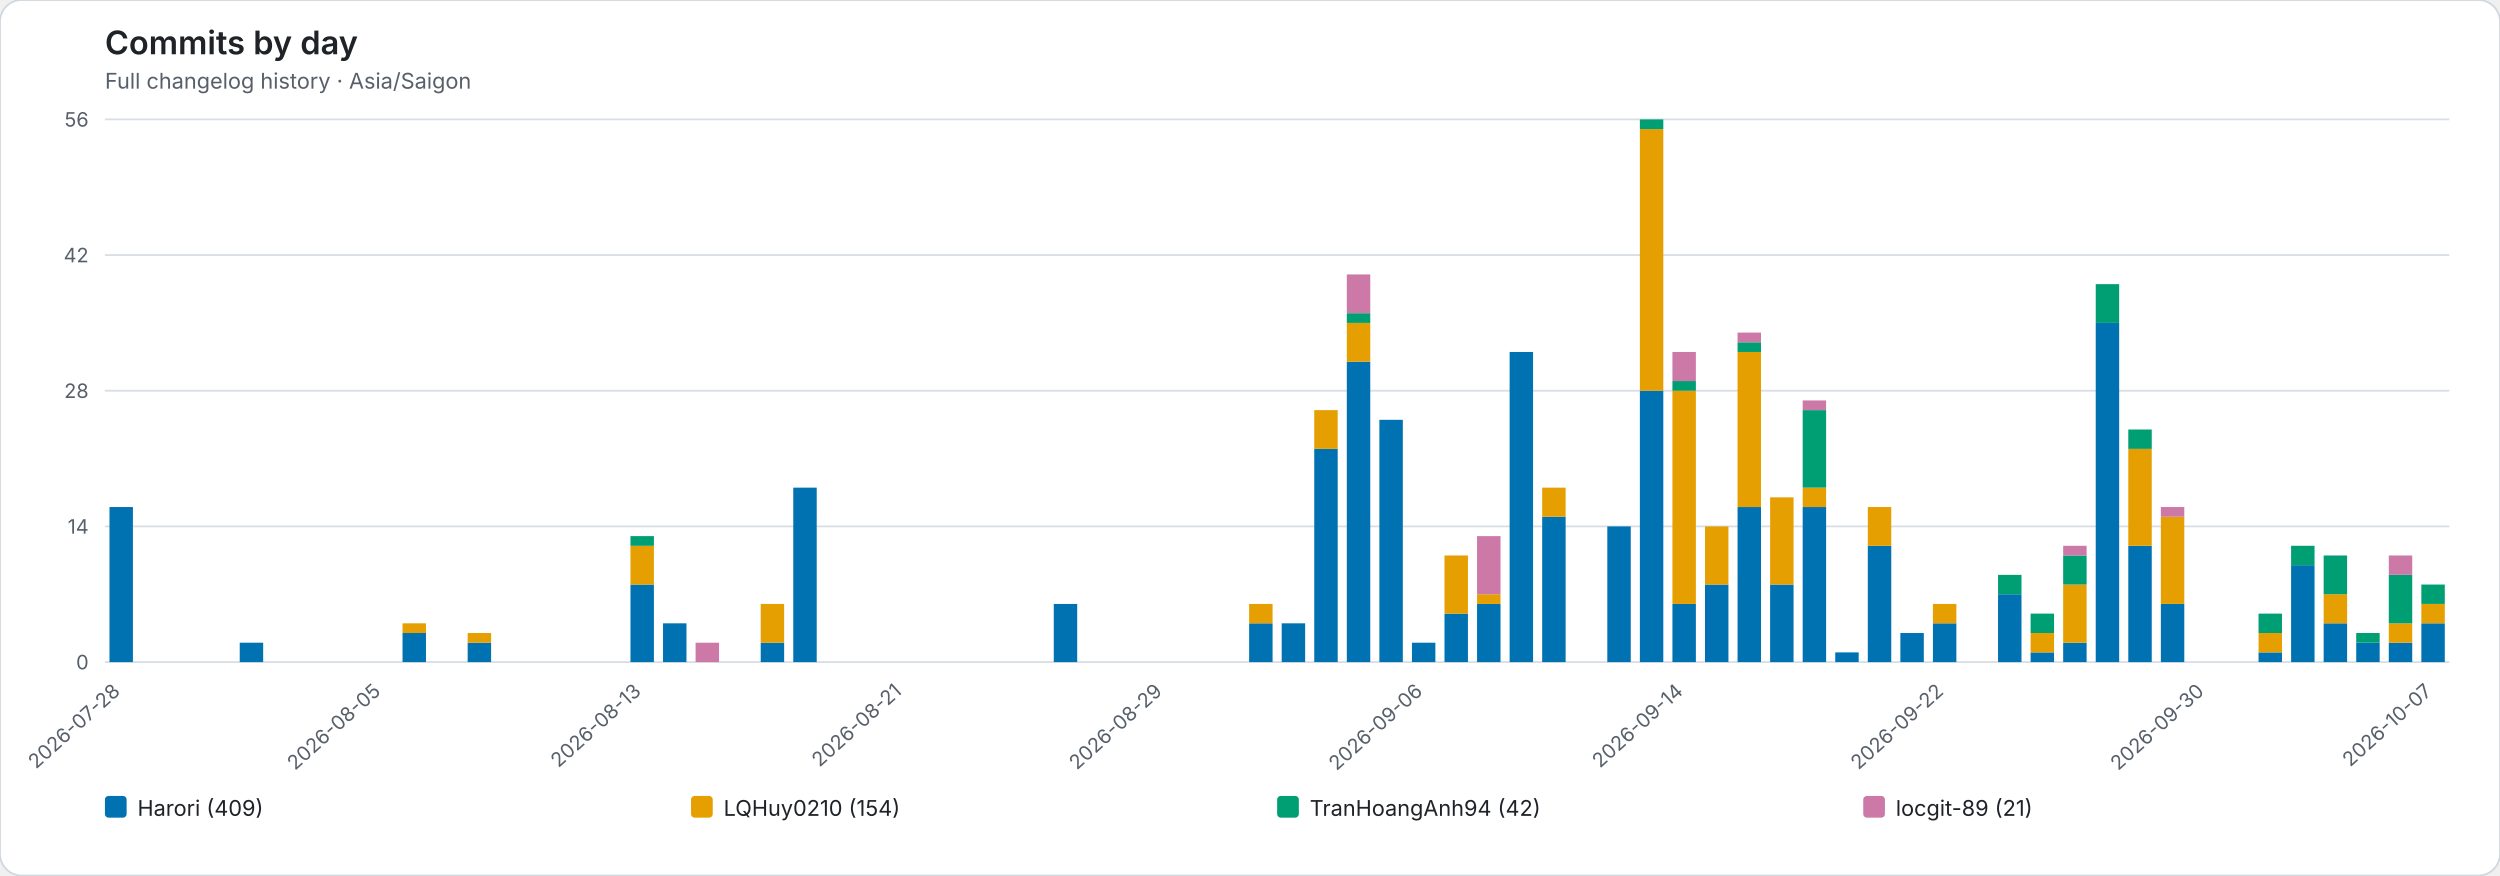
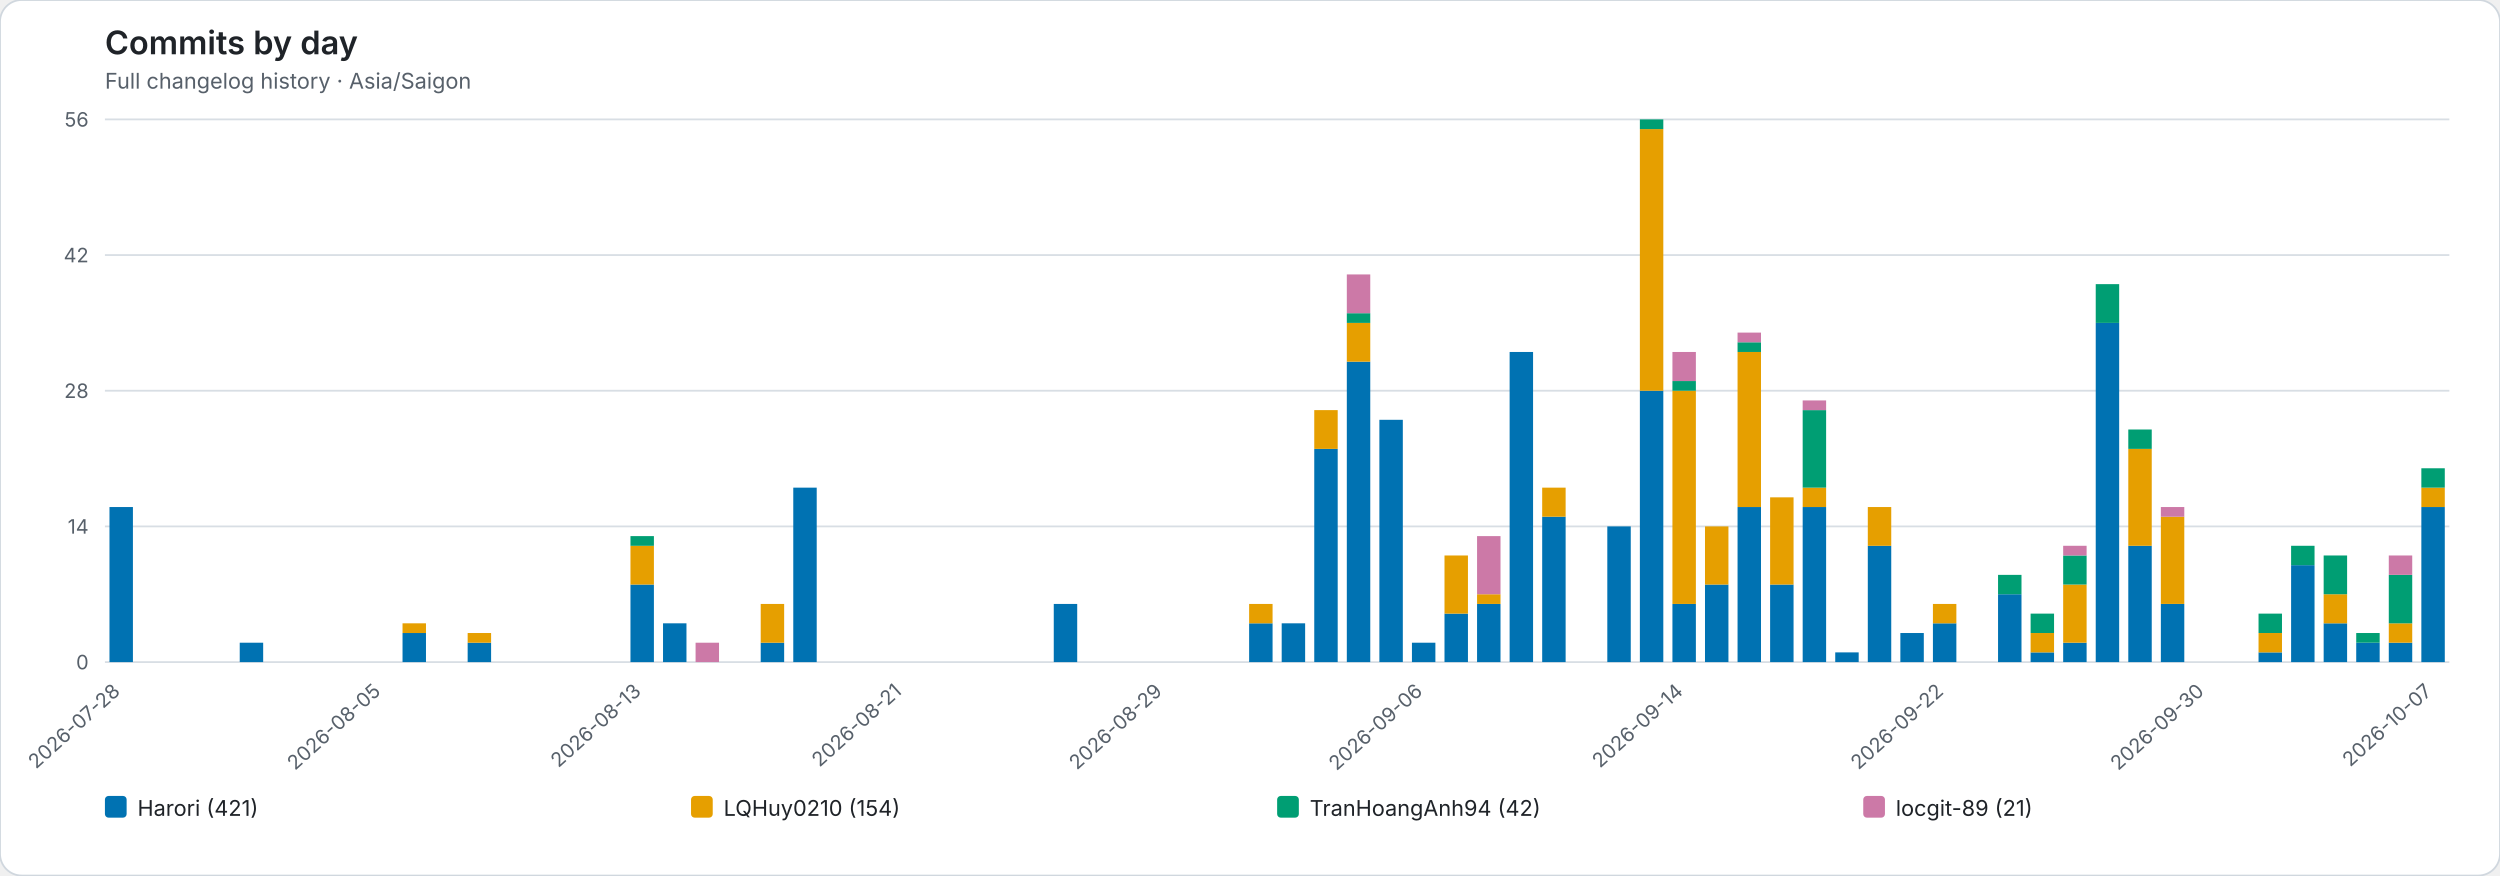
<svg xmlns="http://www.w3.org/2000/svg" role="img" viewBox="0 0 1382 484">
  <rect width="1382" height="484" rx="12" fill="#ffffff" stroke="#d0d7de" />
  <style>text{font-family:system-ui,-apple-system,BlinkMacSystemFont,"Segoe UI",sans-serif}.axis{fill:#57606a;font-size:11px}.heading{fill:#1f2328;font-size:18px;font-weight:600}.subheading{fill:#57606a;font-size:12px}.grid{stroke:#d8dee4;stroke-width:1}.legend{fill:#1f2328;font-size:12px}</style>
  <text class="heading" x="58" y="30">Commits by day</text>
  <text class="subheading" x="58" y="49">Full changelog history · Asia/Saigon</text>
  <line class="grid" x1="58" y1="366.00" x2="1354" y2="366.00" />
  <text class="axis" x="49" y="370.00" text-anchor="end">0</text>
  <line class="grid" x1="58" y1="291.00" x2="1354" y2="291.00" />
  <text class="axis" x="49" y="295.00" text-anchor="end">14</text>
  <line class="grid" x1="58" y1="216.00" x2="1354" y2="216.00" />
  <text class="axis" x="49" y="220.00" text-anchor="end">28</text>
  <line class="grid" x1="58" y1="141.00" x2="1354" y2="141.00" />
  <text class="axis" x="49" y="145.00" text-anchor="end">42</text>
  <line class="grid" x1="58" y1="66.00" x2="1354" y2="66.00" />
  <text class="axis" x="49" y="70.00" text-anchor="end">56</text>
  <g data-date="2026-07-28">
    <rect x="60.52" y="280.29" width="12.96" height="85.71" fill="#0072B2" />
  </g>
  <text class="axis" x="67.00" y="383" text-anchor="end" transform="rotate(-42 67.00 383)">2026-07-28</text>
  <g data-date="2026-07-29">
  </g>
  <g data-date="2026-07-30">
  </g>
  <g data-date="2026-07-31">
  </g>
  <g data-date="2026-08-01">
    <rect x="132.52" y="355.29" width="12.96" height="10.71" fill="#0072B2" />
  </g>
  <g data-date="2026-08-02">
  </g>
  <g data-date="2026-08-03">
  </g>
  <g data-date="2026-08-04">
  </g>
  <g data-date="2026-08-05">
  </g>
  <text class="axis" x="211.00" y="383" text-anchor="end" transform="rotate(-42 211.00 383)">2026-08-05</text>
  <g data-date="2026-08-06">
    <rect x="222.52" y="349.93" width="12.96" height="16.07" fill="#0072B2" />
    <rect x="222.52" y="344.57" width="12.96" height="5.36" fill="#E69F00" />
  </g>
  <g data-date="2026-08-07">
  </g>
  <g data-date="2026-08-08">
    <rect x="258.52" y="355.29" width="12.96" height="10.71" fill="#0072B2" />
    <rect x="258.52" y="349.93" width="12.96" height="5.36" fill="#E69F00" />
  </g>
  <g data-date="2026-08-09">
  </g>
  <g data-date="2026-08-10">
  </g>
  <g data-date="2026-08-11">
  </g>
  <g data-date="2026-08-12">
  </g>
  <g data-date="2026-08-13">
    <rect x="348.52" y="323.14" width="12.96" height="42.86" fill="#0072B2" />
    <rect x="348.52" y="301.71" width="12.96" height="21.43" fill="#E69F00" />
    <rect x="348.52" y="296.36" width="12.96" height="5.36" fill="#009E73" />
  </g>
  <text class="axis" x="355.00" y="383" text-anchor="end" transform="rotate(-42 355.00 383)">2026-08-13</text>
  <g data-date="2026-08-14">
    <rect x="366.52" y="344.57" width="12.96" height="21.43" fill="#0072B2" />
  </g>
  <g data-date="2026-08-15">
    <rect x="384.52" y="355.29" width="12.96" height="10.71" fill="#CC79A7" />
  </g>
  <g data-date="2026-08-16">
  </g>
  <g data-date="2026-08-17">
    <rect x="420.52" y="355.29" width="12.96" height="10.71" fill="#0072B2" />
    <rect x="420.52" y="333.86" width="12.96" height="21.43" fill="#E69F00" />
  </g>
  <g data-date="2026-08-18">
    <rect x="438.52" y="269.57" width="12.96" height="96.43" fill="#0072B2" />
  </g>
  <g data-date="2026-08-19">
  </g>
  <g data-date="2026-08-20">
  </g>
  <g data-date="2026-08-21">
  </g>
  <text class="axis" x="499.00" y="383" text-anchor="end" transform="rotate(-42 499.00 383)">2026-08-21</text>
  <g data-date="2026-08-22">
  </g>
  <g data-date="2026-08-23">
  </g>
  <g data-date="2026-08-24">
  </g>
  <g data-date="2026-08-25">
  </g>
  <g data-date="2026-08-26">
    <rect x="582.52" y="333.86" width="12.96" height="32.14" fill="#0072B2" />
  </g>
  <g data-date="2026-08-27">
  </g>
  <g data-date="2026-08-28">
  </g>
  <g data-date="2026-08-29">
  </g>
  <text class="axis" x="643.00" y="383" text-anchor="end" transform="rotate(-42 643.00 383)">2026-08-29</text>
  <g data-date="2026-08-30">
  </g>
  <g data-date="2026-08-31">
  </g>
  <g data-date="2026-09-01">
    <rect x="690.52" y="344.57" width="12.96" height="21.43" fill="#0072B2" />
    <rect x="690.52" y="333.86" width="12.96" height="10.71" fill="#E69F00" />
  </g>
  <g data-date="2026-09-02">
    <rect x="708.52" y="344.57" width="12.96" height="21.43" fill="#0072B2" />
  </g>
  <g data-date="2026-09-03">
    <rect x="726.52" y="248.14" width="12.96" height="117.86" fill="#0072B2" />
    <rect x="726.52" y="226.71" width="12.96" height="21.43" fill="#E69F00" />
  </g>
  <g data-date="2026-09-04">
    <rect x="744.52" y="199.93" width="12.96" height="166.07" fill="#0072B2" />
    <rect x="744.52" y="178.50" width="12.96" height="21.43" fill="#E69F00" />
    <rect x="744.52" y="173.14" width="12.96" height="5.36" fill="#009E73" />
    <rect x="744.52" y="151.71" width="12.96" height="21.43" fill="#CC79A7" />
  </g>
  <g data-date="2026-09-05">
    <rect x="762.52" y="232.07" width="12.96" height="133.93" fill="#0072B2" />
  </g>
  <g data-date="2026-09-06">
    <rect x="780.52" y="355.29" width="12.96" height="10.71" fill="#0072B2" />
  </g>
  <text class="axis" x="787.00" y="383" text-anchor="end" transform="rotate(-42 787.00 383)">2026-09-06</text>
  <g data-date="2026-09-07">
    <rect x="798.52" y="339.21" width="12.96" height="26.79" fill="#0072B2" />
    <rect x="798.52" y="307.07" width="12.96" height="32.14" fill="#E69F00" />
  </g>
  <g data-date="2026-09-08">
    <rect x="816.52" y="333.86" width="12.96" height="32.14" fill="#0072B2" />
    <rect x="816.52" y="328.50" width="12.96" height="5.36" fill="#E69F00" />
    <rect x="816.52" y="296.36" width="12.96" height="32.14" fill="#CC79A7" />
  </g>
  <g data-date="2026-09-09">
    <rect x="834.52" y="194.57" width="12.96" height="171.43" fill="#0072B2" />
  </g>
  <g data-date="2026-09-10">
    <rect x="852.52" y="285.64" width="12.96" height="80.36" fill="#0072B2" />
    <rect x="852.52" y="269.57" width="12.96" height="16.07" fill="#E69F00" />
  </g>
  <g data-date="2026-09-11">
  </g>
  <g data-date="2026-09-12">
    <rect x="888.52" y="291.00" width="12.96" height="75.00" fill="#0072B2" />
  </g>
  <g data-date="2026-09-13">
    <rect x="906.52" y="216.00" width="12.96" height="150.00" fill="#0072B2" />
    <rect x="906.52" y="71.36" width="12.96" height="144.64" fill="#E69F00" />
    <rect x="906.52" y="66.00" width="12.96" height="5.36" fill="#009E73" />
  </g>
  <g data-date="2026-09-14">
    <rect x="924.52" y="333.86" width="12.96" height="32.14" fill="#0072B2" />
    <rect x="924.52" y="216.00" width="12.96" height="117.86" fill="#E69F00" />
    <rect x="924.52" y="210.64" width="12.96" height="5.36" fill="#009E73" />
    <rect x="924.52" y="194.57" width="12.96" height="16.07" fill="#CC79A7" />
  </g>
  <text class="axis" x="931.00" y="383" text-anchor="end" transform="rotate(-42 931.00 383)">2026-09-14</text>
  <g data-date="2026-09-15">
    <rect x="942.52" y="323.14" width="12.96" height="42.86" fill="#0072B2" />
    <rect x="942.52" y="291.00" width="12.96" height="32.14" fill="#E69F00" />
  </g>
  <g data-date="2026-09-16">
    <rect x="960.52" y="280.29" width="12.96" height="85.71" fill="#0072B2" />
    <rect x="960.52" y="194.57" width="12.96" height="85.71" fill="#E69F00" />
    <rect x="960.52" y="189.21" width="12.96" height="5.36" fill="#009E73" />
    <rect x="960.52" y="183.86" width="12.96" height="5.36" fill="#CC79A7" />
  </g>
  <g data-date="2026-09-17">
    <rect x="978.52" y="323.14" width="12.96" height="42.86" fill="#0072B2" />
    <rect x="978.52" y="274.93" width="12.96" height="48.21" fill="#E69F00" />
  </g>
  <g data-date="2026-09-18">
    <rect x="996.52" y="280.29" width="12.96" height="85.71" fill="#0072B2" />
    <rect x="996.52" y="269.57" width="12.96" height="10.71" fill="#E69F00" />
    <rect x="996.52" y="226.71" width="12.96" height="42.86" fill="#009E73" />
    <rect x="996.52" y="221.36" width="12.96" height="5.36" fill="#CC79A7" />
  </g>
  <g data-date="2026-09-19">
    <rect x="1014.52" y="360.64" width="12.96" height="5.36" fill="#0072B2" />
  </g>
  <g data-date="2026-09-20">
    <rect x="1032.52" y="301.71" width="12.96" height="64.29" fill="#0072B2" />
    <rect x="1032.52" y="280.29" width="12.96" height="21.43" fill="#E69F00" />
  </g>
  <g data-date="2026-09-21">
    <rect x="1050.52" y="349.93" width="12.96" height="16.07" fill="#0072B2" />
  </g>
  <g data-date="2026-09-22">
    <rect x="1068.52" y="344.57" width="12.96" height="21.43" fill="#0072B2" />
    <rect x="1068.52" y="333.86" width="12.96" height="10.71" fill="#E69F00" />
  </g>
  <text class="axis" x="1075.00" y="383" text-anchor="end" transform="rotate(-42 1075.00 383)">2026-09-22</text>
  <g data-date="2026-09-23">
  </g>
  <g data-date="2026-09-24">
    <rect x="1104.52" y="328.50" width="12.96" height="37.50" fill="#0072B2" />
    <rect x="1104.52" y="317.79" width="12.96" height="10.71" fill="#009E73" />
  </g>
  <g data-date="2026-09-25">
    <rect x="1122.52" y="360.64" width="12.96" height="5.36" fill="#0072B2" />
    <rect x="1122.52" y="349.93" width="12.96" height="10.71" fill="#E69F00" />
    <rect x="1122.52" y="339.21" width="12.96" height="10.71" fill="#009E73" />
  </g>
  <g data-date="2026-09-26">
    <rect x="1140.52" y="355.29" width="12.96" height="10.71" fill="#0072B2" />
    <rect x="1140.52" y="323.14" width="12.96" height="32.14" fill="#E69F00" />
    <rect x="1140.52" y="307.07" width="12.96" height="16.07" fill="#009E73" />
    <rect x="1140.52" y="301.71" width="12.96" height="5.36" fill="#CC79A7" />
  </g>
  <g data-date="2026-09-27">
    <rect x="1158.52" y="178.50" width="12.96" height="187.50" fill="#0072B2" />
    <rect x="1158.52" y="157.07" width="12.96" height="21.43" fill="#009E73" />
  </g>
  <g data-date="2026-09-28">
    <rect x="1176.52" y="301.71" width="12.96" height="64.29" fill="#0072B2" />
    <rect x="1176.52" y="248.14" width="12.96" height="53.57" fill="#E69F00" />
    <rect x="1176.52" y="237.43" width="12.96" height="10.71" fill="#009E73" />
  </g>
  <g data-date="2026-09-29">
    <rect x="1194.52" y="333.86" width="12.96" height="32.14" fill="#0072B2" />
    <rect x="1194.52" y="285.64" width="12.96" height="48.21" fill="#E69F00" />
    <rect x="1194.52" y="280.29" width="12.96" height="5.36" fill="#CC79A7" />
  </g>
  <g data-date="2026-09-30">
  </g>
  <text class="axis" x="1219.00" y="383" text-anchor="end" transform="rotate(-42 1219.00 383)">2026-09-30</text>
  <g data-date="2026-10-01">
  </g>
  <g data-date="2026-10-02">
    <rect x="1248.52" y="360.64" width="12.96" height="5.36" fill="#0072B2" />
    <rect x="1248.52" y="349.93" width="12.96" height="10.71" fill="#E69F00" />
    <rect x="1248.52" y="339.21" width="12.96" height="10.71" fill="#009E73" />
  </g>
  <g data-date="2026-10-03">
    <rect x="1266.52" y="312.43" width="12.96" height="53.57" fill="#0072B2" />
    <rect x="1266.52" y="301.71" width="12.96" height="10.71" fill="#009E73" />
  </g>
  <g data-date="2026-10-04">
    <rect x="1284.52" y="344.57" width="12.96" height="21.43" fill="#0072B2" />
    <rect x="1284.52" y="328.50" width="12.96" height="16.07" fill="#E69F00" />
    <rect x="1284.52" y="307.07" width="12.96" height="21.43" fill="#009E73" />
  </g>
  <g data-date="2026-10-05">
    <rect x="1302.52" y="355.29" width="12.96" height="10.71" fill="#0072B2" />
    <rect x="1302.52" y="349.93" width="12.96" height="5.36" fill="#009E73" />
  </g>
  <g data-date="2026-10-06">
    <rect x="1320.52" y="355.29" width="12.96" height="10.71" fill="#0072B2" />
    <rect x="1320.52" y="344.57" width="12.96" height="10.71" fill="#E69F00" />
    <rect x="1320.52" y="317.79" width="12.96" height="26.79" fill="#009E73" />
    <rect x="1320.52" y="307.07" width="12.96" height="10.71" fill="#CC79A7" />
  </g>
  <g data-date="2026-10-07">
-     <rect x="1338.52" y="344.57" width="12.96" height="21.43" fill="#0072B2" />
-     <rect x="1338.52" y="333.86" width="12.96" height="10.71" fill="#E69F00" />
-     <rect x="1338.52" y="323.14" width="12.96" height="10.71" fill="#009E73" />
+     <rect x="1338.52" y="280.29" width="12.96" height="85.71" fill="#0072B2" />
+     <rect x="1338.52" y="269.57" width="12.96" height="10.71" fill="#E69F00" />
+     <rect x="1338.52" y="258.86" width="12.96" height="10.71" fill="#009E73" />
  </g>
  <text class="axis" x="1345.00" y="383" text-anchor="end" transform="rotate(-42 1345.00 383)">2026-10-07</text>
  <rect x="58.00" y="440" width="12" height="12" rx="2" fill="#0072B2" />
-   <text class="legend" x="76.00" y="451">Harori (409)</text>
+   <text class="legend" x="76.00" y="451">Harori (421)</text>
  <rect x="382.00" y="440" width="12" height="12" rx="2" fill="#E69F00" />
  <text class="legend" x="400.00" y="451">LQHuy0210 (154)</text>
  <rect x="706.00" y="440" width="12" height="12" rx="2" fill="#009E73" />
  <text class="legend" x="724.00" y="451">TranHoangAnh94 (42)</text>
  <rect x="1030.00" y="440" width="12" height="12" rx="2" fill="#CC79A7" />
  <text class="legend" x="1048.00" y="451">locgit-89 (21)</text>
</svg>
